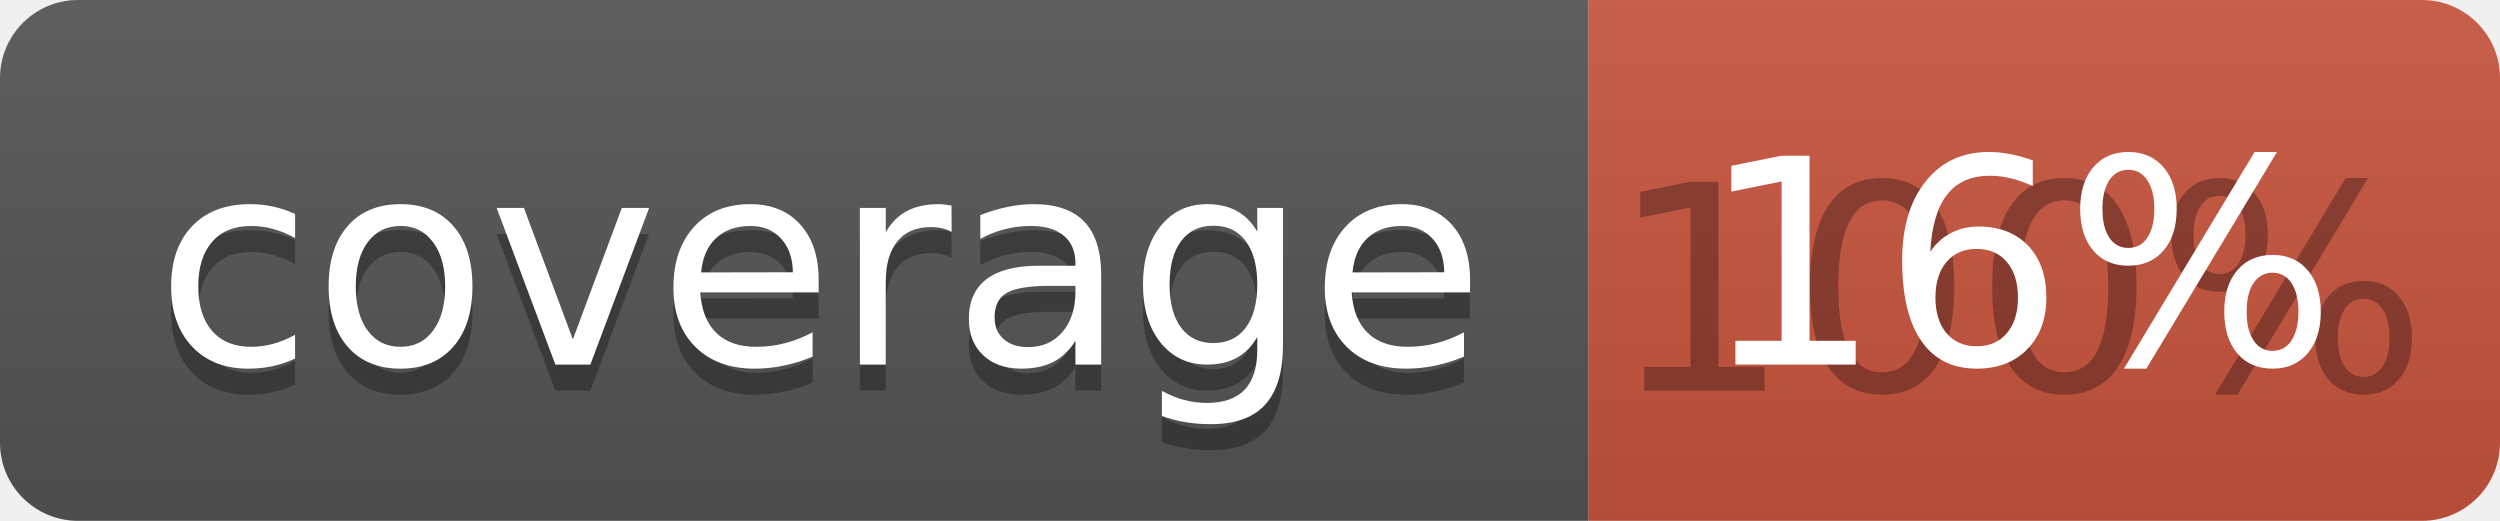
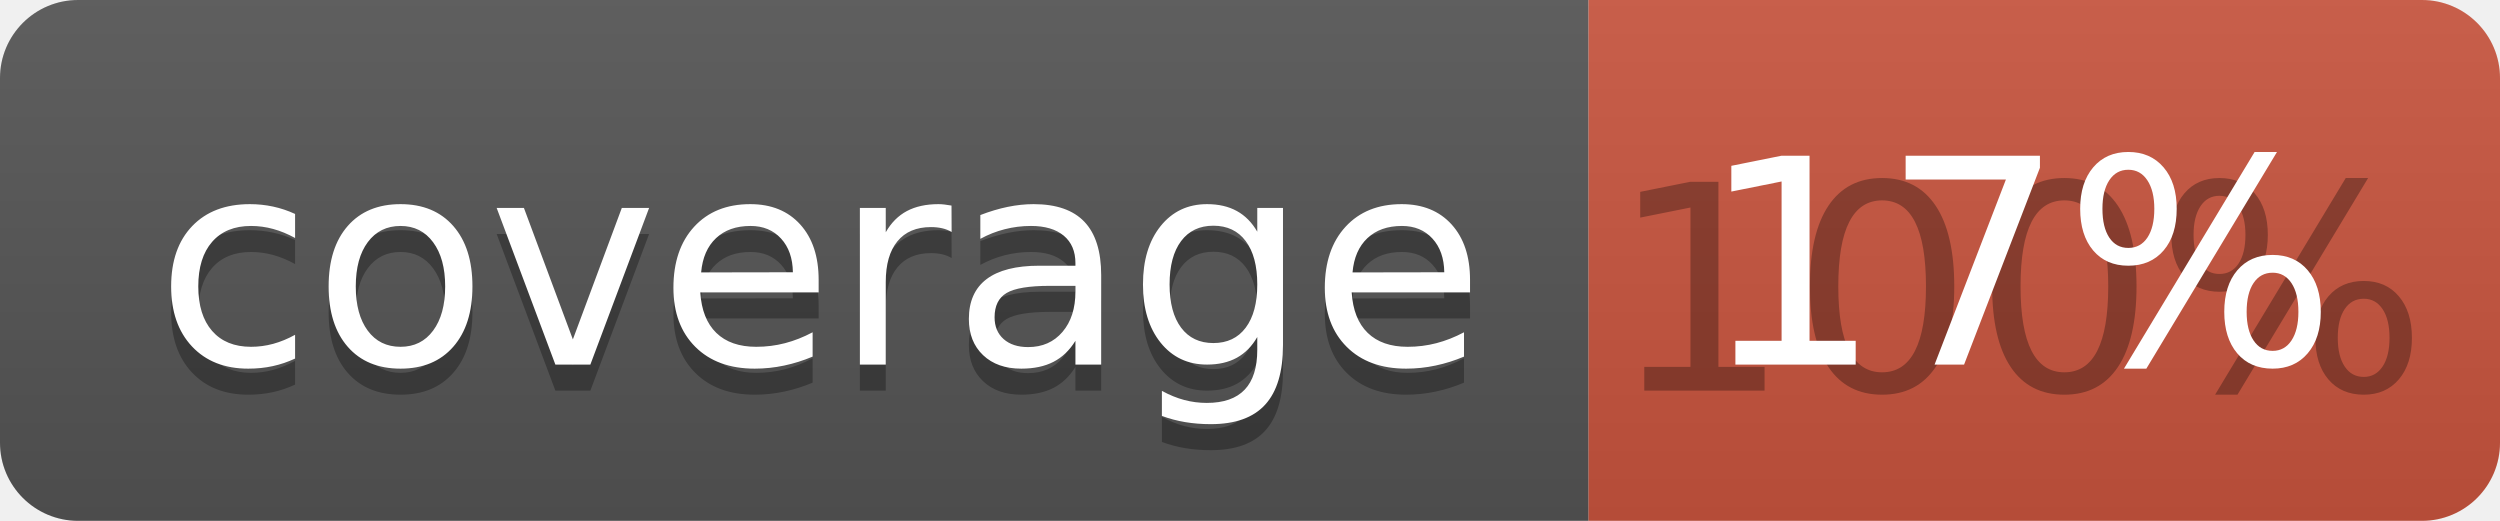
<svg xmlns="http://www.w3.org/2000/svg" width="96" height="20">
  <linearGradient id="b" x2="0" y2="100%">
    <stop offset="0" stop-color="#bbb" stop-opacity=".1" />
    <stop offset="1" stop-opacity=".1" />
  </linearGradient>
  <clipPath id="a">
    <rect width="96" height="20" rx="3" fill="#fff" />
  </clipPath>
  <g clip-path="url(#a)">
    <path fill="#555" d="M0 0h61v20H0z" />
    <path fill="#CA553E" d="M61 0h35v20H61z" />
    <path fill="url(#b)" d="M0 0h96v20H0z" />
  </g>
  <g fill="#fff" text-anchor="middle" font-family="DejaVu Sans,Verdana,Geneva,sans-serif" font-size="110">
    <text x="315" y="150" fill="#010101" fill-opacity=".3" transform="scale(.1)" textLength="510">coverage</text>
    <text x="315" y="140" transform="scale(.1)" textLength="510">coverage</text>
    <text x="775" y="150" fill="#010101" fill-opacity=".3" transform="scale(.1)" textLength="250">100%</text>
-     <text x="775" y="140" transform="scale(.1)" textLength="250">16%</text>
+     <text x="775" y="140" transform="scale(.1)" textLength="250">17%</text>
  </g>
</svg>
